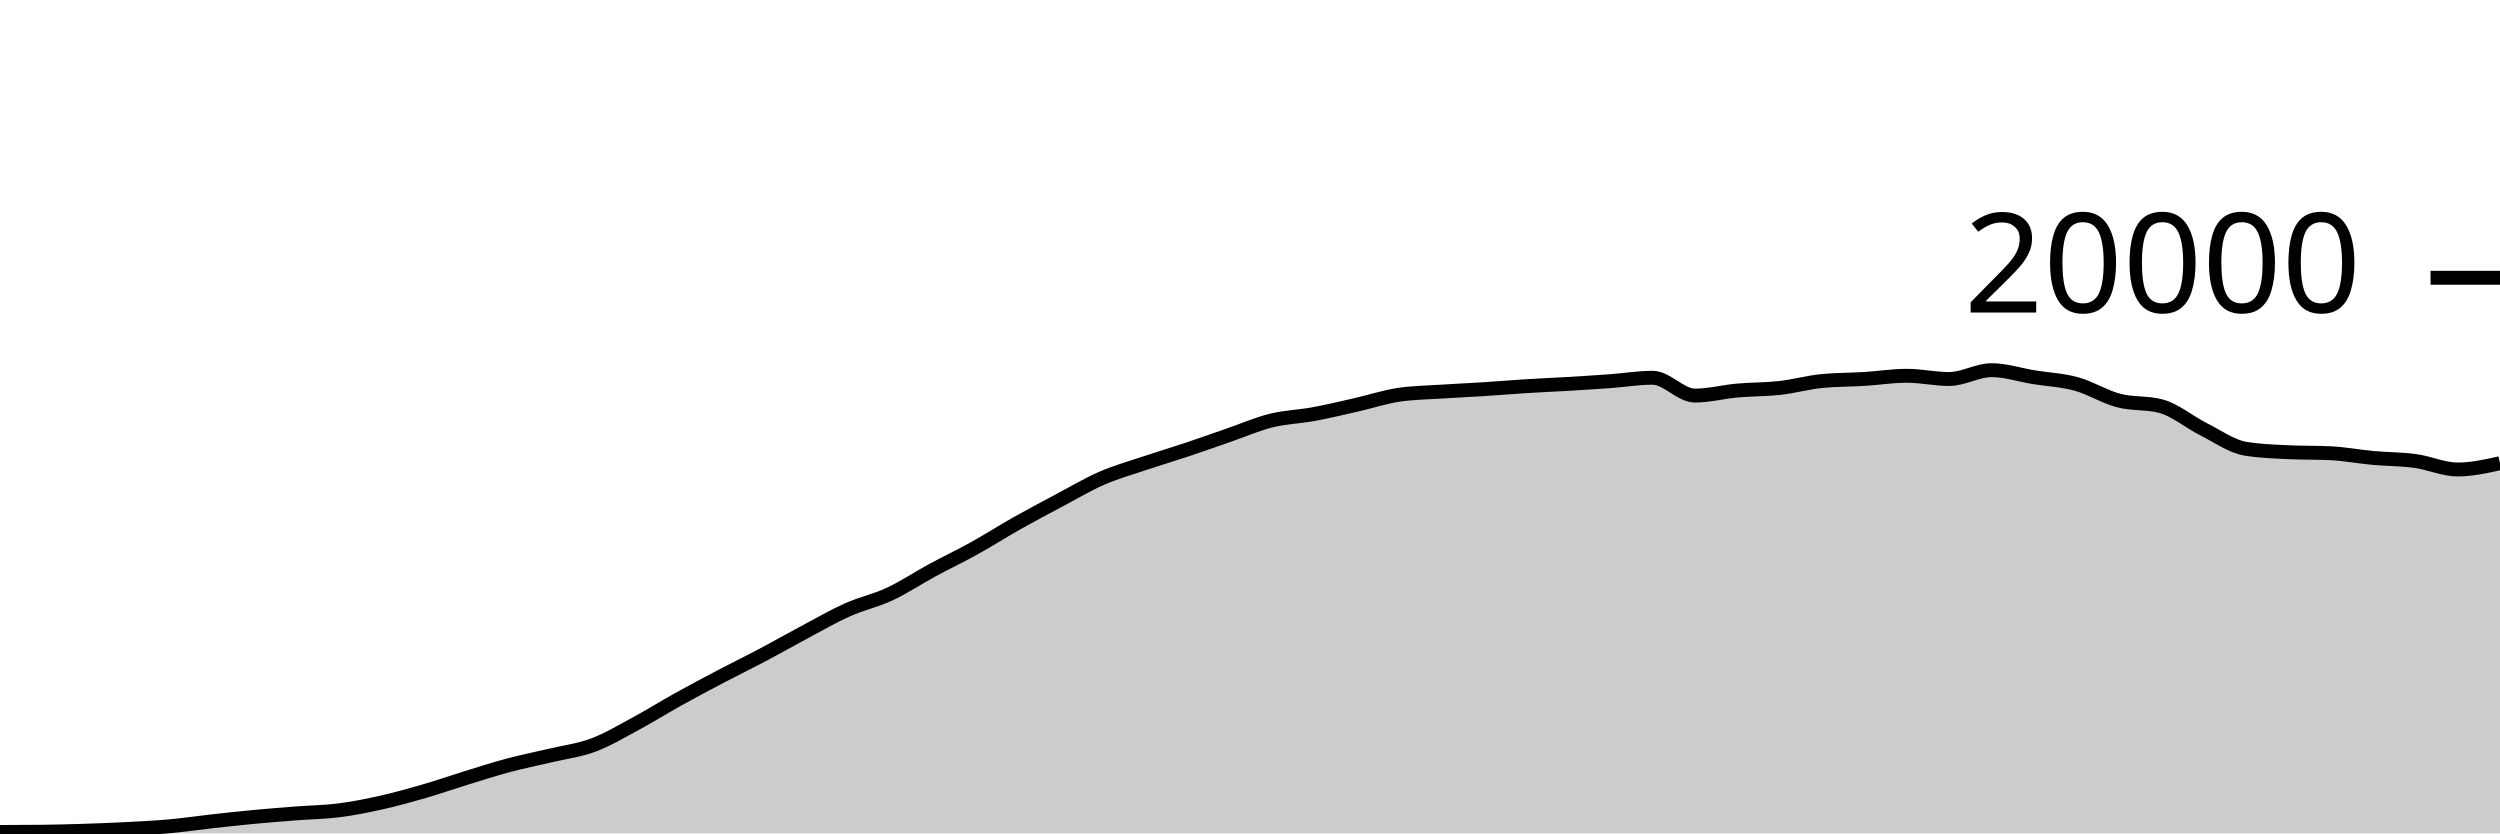
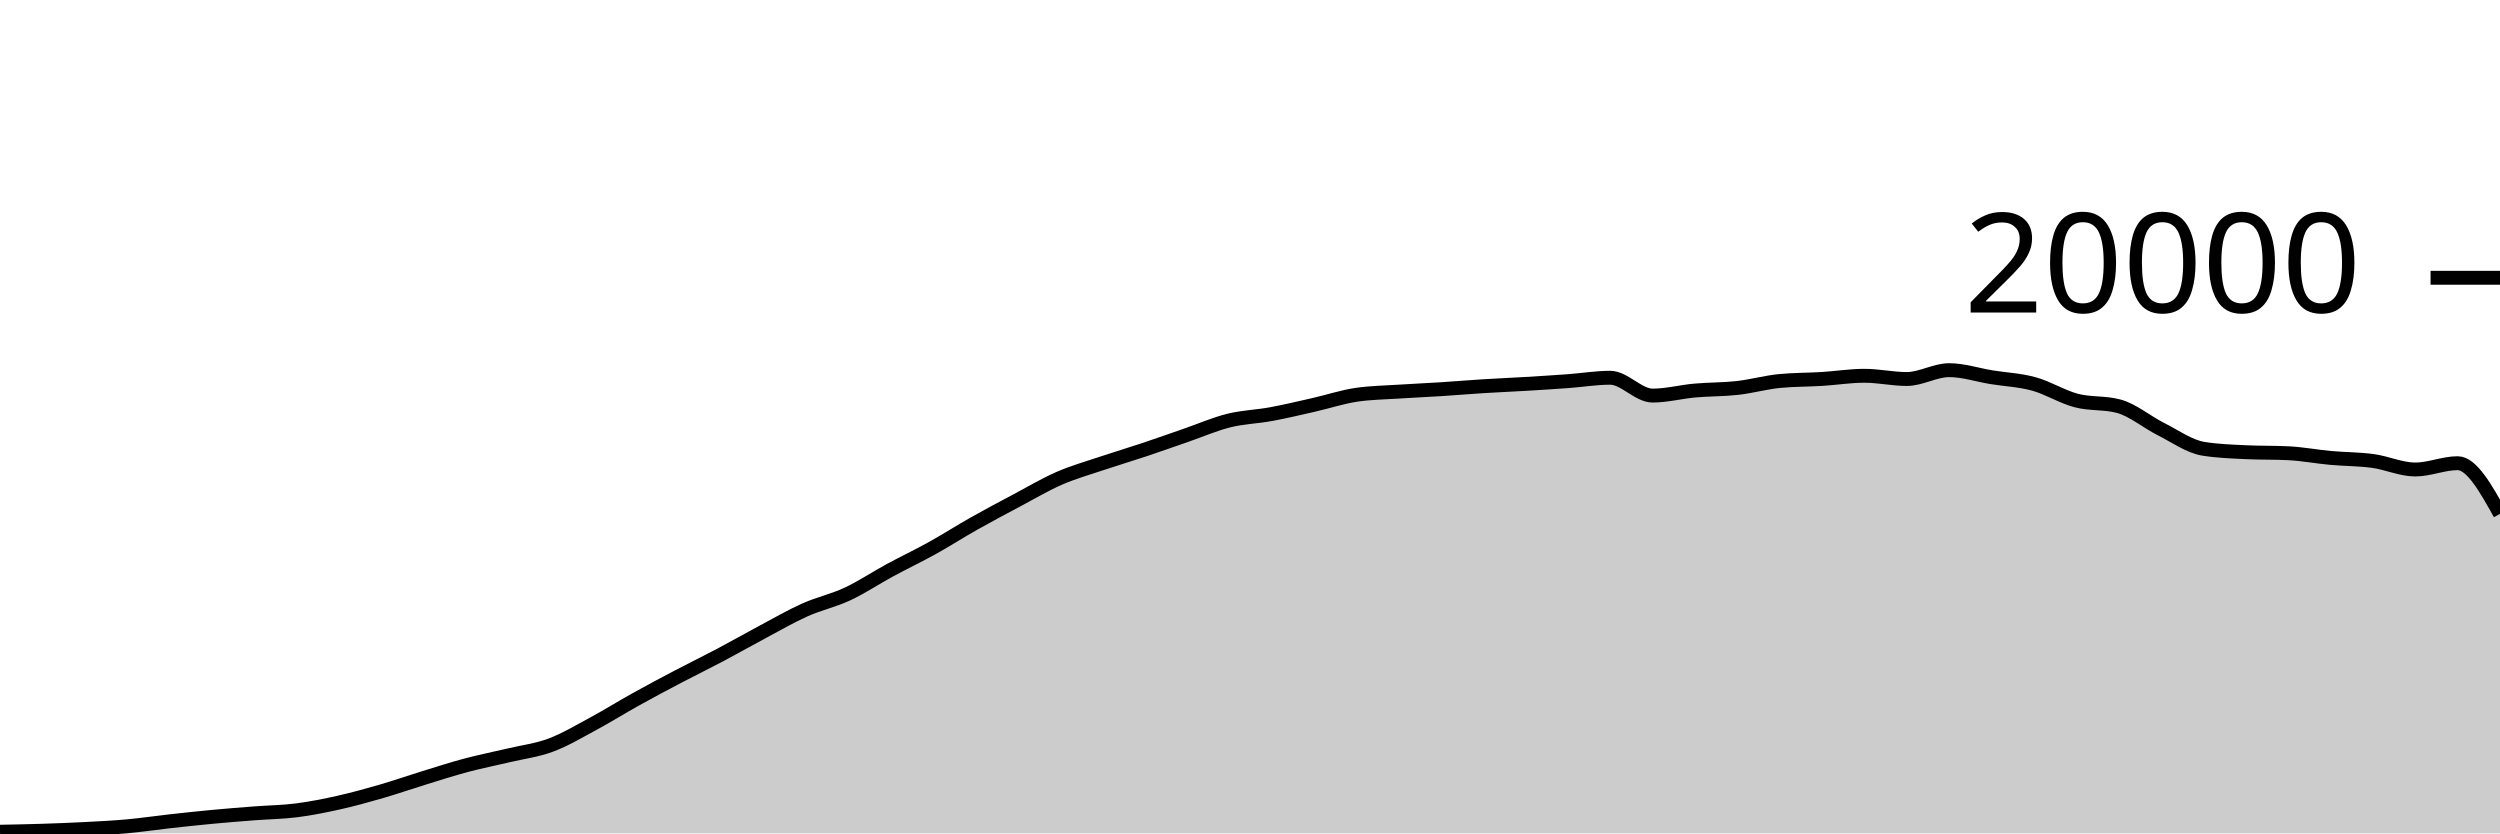
<svg xmlns="http://www.w3.org/2000/svg" viewBox="0 0 180 60">
  <g transform="translate(0,20)">
-     <path class="area" fill="rgba(0, 0, 0, 0.2)" d="M0,39.9C1.017,39.897,2.034,39.895,3.051,39.884C4.068,39.873,5.085,39.845,6.102,39.812C7.119,39.779,8.136,39.741,9.153,39.688C10.169,39.635,11.186,39.586,12.203,39.494C13.22,39.402,14.237,39.249,15.254,39.136C16.271,39.023,17.288,38.912,18.305,38.816C19.322,38.72,20.339,38.641,21.356,38.562C22.373,38.483,23.39,38.474,24.407,38.344C25.424,38.214,26.441,38.01,27.458,37.782C28.475,37.554,29.492,37.273,30.508,36.978C31.525,36.683,32.542,36.327,33.559,36.014C34.576,35.701,35.593,35.371,36.61,35.1C37.627,34.829,38.644,34.63,39.661,34.388C40.678,34.146,41.695,34.026,42.712,33.646C43.729,33.266,44.746,32.658,45.763,32.11C46.78,31.562,47.797,30.925,48.814,30.36C49.831,29.795,50.847,29.254,51.864,28.72C52.881,28.186,53.898,27.692,54.915,27.154C55.932,26.616,56.949,26.035,57.966,25.494C58.983,24.953,60,24.362,61.017,23.908C62.034,23.454,63.051,23.243,64.068,22.768C65.085,22.293,66.102,21.611,67.119,21.06C68.136,20.509,69.153,20.028,70.169,19.464C71.186,18.9,72.203,18.247,73.22,17.674C74.237,17.101,75.254,16.564,76.271,16.024C77.288,15.484,78.305,14.879,79.322,14.436C80.339,13.993,81.356,13.708,82.373,13.366C83.39,13.024,84.407,12.723,85.424,12.384C86.441,12.045,87.458,11.681,88.475,11.33C89.492,10.979,90.508,10.532,91.525,10.28C92.542,10.028,93.559,10.004,94.576,9.816C95.593,9.628,96.61,9.385,97.627,9.154C98.644,8.923,99.661,8.585,100.678,8.43C101.695,8.275,102.712,8.266,103.729,8.198C104.746,8.13,105.763,8.089,106.78,8.024C107.797,7.959,108.814,7.872,109.831,7.808C110.847,7.744,111.864,7.703,112.881,7.642C113.898,7.581,114.915,7.518,115.932,7.444C116.949,7.37,117.966,7.198,118.983,7.198C120,7.198,121.017,8.482,122.034,8.482C123.051,8.482,124.068,8.209,125.085,8.118C126.102,8.027,127.119,8.048,128.136,7.934C129.153,7.82,130.169,7.531,131.186,7.432C132.203,7.333,133.22,7.347,134.237,7.284C135.254,7.221,136.271,7.056,137.288,7.056C138.305,7.056,139.322,7.288,140.339,7.288C141.356,7.288,142.373,6.652,143.39,6.652C144.407,6.652,145.424,6.995,146.441,7.16C147.458,7.325,148.475,7.364,149.492,7.644C150.508,7.924,151.525,8.571,152.542,8.838C153.559,9.105,154.576,8.974,155.593,9.246C156.61,9.518,157.627,10.387,158.644,10.898C159.661,11.409,160.678,12.148,161.695,12.312C162.712,12.476,163.729,12.509,164.746,12.558C165.763,12.607,166.78,12.583,167.797,12.632C168.814,12.681,169.831,12.877,170.847,12.97C171.864,13.063,172.881,13.051,173.898,13.19C174.915,13.329,175.932,13.804,176.949,13.804C177.966,13.804,178.983,13.577,180,13.35L180,40C178.983,40,177.966,40,176.949,40C175.932,40,174.915,40,173.898,40C172.881,40,171.864,40,170.847,40C169.831,40,168.814,40,167.797,40C166.78,40,165.763,40,164.746,40C163.729,40,162.712,40,161.695,40C160.678,40,159.661,40,158.644,40C157.627,40,156.61,40,155.593,40C154.576,40,153.559,40,152.542,40C151.525,40,150.508,40,149.492,40C148.475,40,147.458,40,146.441,40C145.424,40,144.407,40,143.39,40C142.373,40,141.356,40,140.339,40C139.322,40,138.305,40,137.288,40C136.271,40,135.254,40,134.237,40C133.22,40,132.203,40,131.186,40C130.169,40,129.153,40,128.136,40C127.119,40,126.102,40,125.085,40C124.068,40,123.051,40,122.034,40C121.017,40,120,40,118.983,40C117.966,40,116.949,40,115.932,40C114.915,40,113.898,40,112.881,40C111.864,40,110.847,40,109.831,40C108.814,40,107.797,40,106.78,40C105.763,40,104.746,40,103.729,40C102.712,40,101.695,40,100.678,40C99.661,40,98.644,40,97.627,40C96.61,40,95.593,40,94.576,40C93.559,40,92.542,40,91.525,40C90.508,40,89.492,40,88.475,40C87.458,40,86.441,40,85.424,40C84.407,40,83.39,40,82.373,40C81.356,40,80.339,40,79.322,40C78.305,40,77.288,40,76.271,40C75.254,40,74.237,40,73.22,40C72.203,40,71.186,40,70.169,40C69.153,40,68.136,40,67.119,40C66.102,40,65.085,40,64.068,40C63.051,40,62.034,40,61.017,40C60,40,58.983,40,57.966,40C56.949,40,55.932,40,54.915,40C53.898,40,52.881,40,51.864,40C50.847,40,49.831,40,48.814,40C47.797,40,46.78,40,45.763,40C44.746,40,43.729,40,42.712,40C41.695,40,40.678,40,39.661,40C38.644,40,37.627,40,36.61,40C35.593,40,34.576,40,33.559,40C32.542,40,31.525,40,30.508,40C29.492,40,28.475,40,27.458,40C26.441,40,25.424,40,24.407,40C23.39,40,22.373,40,21.356,40C20.339,40,19.322,40,18.305,40C17.288,40,16.271,40,15.254,40C14.237,40,13.22,40,12.203,40C11.186,40,10.169,40,9.153,40C8.136,40,7.119,40,6.102,40C5.085,40,4.068,40,3.051,40C2.034,40,1.017,40,0,40Z" />
-     <path class="line" stroke="black" fill="none" d="M0,39.9C1.017,39.897,2.034,39.895,3.051,39.884C4.068,39.873,5.085,39.845,6.102,39.812C7.119,39.779,8.136,39.741,9.153,39.688C10.169,39.635,11.186,39.586,12.203,39.494C13.22,39.402,14.237,39.249,15.254,39.136C16.271,39.023,17.288,38.912,18.305,38.816C19.322,38.72,20.339,38.641,21.356,38.562C22.373,38.483,23.39,38.474,24.407,38.344C25.424,38.214,26.441,38.01,27.458,37.782C28.475,37.554,29.492,37.273,30.508,36.978C31.525,36.683,32.542,36.327,33.559,36.014C34.576,35.701,35.593,35.371,36.61,35.1C37.627,34.829,38.644,34.63,39.661,34.388C40.678,34.146,41.695,34.026,42.712,33.646C43.729,33.266,44.746,32.658,45.763,32.11C46.78,31.562,47.797,30.925,48.814,30.36C49.831,29.795,50.847,29.254,51.864,28.72C52.881,28.186,53.898,27.692,54.915,27.154C55.932,26.616,56.949,26.035,57.966,25.494C58.983,24.953,60,24.362,61.017,23.908C62.034,23.454,63.051,23.243,64.068,22.768C65.085,22.293,66.102,21.611,67.119,21.06C68.136,20.509,69.153,20.028,70.169,19.464C71.186,18.9,72.203,18.247,73.22,17.674C74.237,17.101,75.254,16.564,76.271,16.024C77.288,15.484,78.305,14.879,79.322,14.436C80.339,13.993,81.356,13.708,82.373,13.366C83.39,13.024,84.407,12.723,85.424,12.384C86.441,12.045,87.458,11.681,88.475,11.33C89.492,10.979,90.508,10.532,91.525,10.28C92.542,10.028,93.559,10.004,94.576,9.816C95.593,9.628,96.61,9.385,97.627,9.154C98.644,8.923,99.661,8.585,100.678,8.43C101.695,8.275,102.712,8.266,103.729,8.198C104.746,8.13,105.763,8.089,106.78,8.024C107.797,7.959,108.814,7.872,109.831,7.808C110.847,7.744,111.864,7.703,112.881,7.642C113.898,7.581,114.915,7.518,115.932,7.444C116.949,7.37,117.966,7.198,118.983,7.198C120,7.198,121.017,8.482,122.034,8.482C123.051,8.482,124.068,8.209,125.085,8.118C126.102,8.027,127.119,8.048,128.136,7.934C129.153,7.82,130.169,7.531,131.186,7.432C132.203,7.333,133.22,7.347,134.237,7.284C135.254,7.221,136.271,7.056,137.288,7.056C138.305,7.056,139.322,7.288,140.339,7.288C141.356,7.288,142.373,6.652,143.39,6.652C144.407,6.652,145.424,6.995,146.441,7.16C147.458,7.325,148.475,7.364,149.492,7.644C150.508,7.924,151.525,8.571,152.542,8.838C153.559,9.105,154.576,8.974,155.593,9.246C156.61,9.518,157.627,10.387,158.644,10.898C159.661,11.409,160.678,12.148,161.695,12.312C162.712,12.476,163.729,12.509,164.746,12.558C165.763,12.607,166.78,12.583,167.797,12.632C168.814,12.681,169.831,12.877,170.847,12.97C171.864,13.063,172.881,13.051,173.898,13.19C174.915,13.329,175.932,13.804,176.949,13.804C177.966,13.804,178.983,13.577,180,13.35" />
+     <path class="area" fill="rgba(0, 0, 0, 0.2)" d="M0,39.884C1.017,39.864,2.034,39.845,3.051,39.812C4.068,39.779,5.085,39.741,6.102,39.688C7.119,39.635,8.136,39.586,9.153,39.494C10.169,39.402,11.186,39.249,12.203,39.136C13.22,39.023,14.237,38.912,15.254,38.816C16.271,38.72,17.288,38.641,18.305,38.562C19.322,38.483,20.339,38.474,21.356,38.344C22.373,38.214,23.39,38.01,24.407,37.782C25.424,37.554,26.441,37.273,27.458,36.978C28.475,36.683,29.492,36.327,30.508,36.014C31.525,35.701,32.542,35.371,33.559,35.1C34.576,34.829,35.593,34.63,36.61,34.388C37.627,34.146,38.644,34.026,39.661,33.646C40.678,33.266,41.695,32.658,42.712,32.11C43.729,31.562,44.746,30.925,45.763,30.36C46.78,29.795,47.797,29.254,48.814,28.72C49.831,28.186,50.847,27.692,51.864,27.154C52.881,26.616,53.898,26.035,54.915,25.494C55.932,24.953,56.949,24.362,57.966,23.908C58.983,23.454,60,23.243,61.017,22.768C62.034,22.293,63.051,21.611,64.068,21.06C65.085,20.509,66.102,20.028,67.119,19.464C68.136,18.9,69.153,18.247,70.169,17.674C71.186,17.101,72.203,16.564,73.22,16.024C74.237,15.484,75.254,14.879,76.271,14.436C77.288,13.993,78.305,13.708,79.322,13.366C80.339,13.024,81.356,12.723,82.373,12.384C83.39,12.045,84.407,11.681,85.424,11.33C86.441,10.979,87.458,10.532,88.475,10.28C89.492,10.028,90.508,10.004,91.525,9.816C92.542,9.628,93.559,9.385,94.576,9.154C95.593,8.923,96.61,8.585,97.627,8.43C98.644,8.275,99.661,8.266,100.678,8.198C101.695,8.13,102.712,8.089,103.729,8.024C104.746,7.959,105.763,7.872,106.78,7.808C107.797,7.744,108.814,7.703,109.831,7.642C110.847,7.581,111.864,7.518,112.881,7.444C113.898,7.37,114.915,7.198,115.932,7.198C116.949,7.198,117.966,8.482,118.983,8.482C120,8.482,121.017,8.209,122.034,8.118C123.051,8.027,124.068,8.048,125.085,7.934C126.102,7.82,127.119,7.531,128.136,7.432C129.153,7.333,130.169,7.347,131.186,7.284C132.203,7.221,133.22,7.056,134.237,7.056C135.254,7.056,136.271,7.288,137.288,7.288C138.305,7.288,139.322,6.652,140.339,6.652C141.356,6.652,142.373,6.995,143.39,7.16C144.407,7.325,145.424,7.364,146.441,7.644C147.458,7.924,148.475,8.571,149.492,8.838C150.508,9.105,151.525,8.974,152.542,9.246C153.559,9.518,154.576,10.387,155.593,10.898C156.61,11.409,157.627,12.148,158.644,12.312C159.661,12.476,160.678,12.509,161.695,12.558C162.712,12.607,163.729,12.583,164.746,12.632C165.763,12.681,166.78,12.877,167.797,12.97C168.814,13.063,169.831,13.051,170.847,13.19C171.864,13.329,172.881,13.804,173.898,13.804C174.915,13.804,175.932,13.35,176.949,13.35C177.966,13.35,178.983,15.173,180,16.996L180,40C178.983,40,177.966,40,176.949,40C175.932,40,174.915,40,173.898,40C172.881,40,171.864,40,170.847,40C169.831,40,168.814,40,167.797,40C166.78,40,165.763,40,164.746,40C163.729,40,162.712,40,161.695,40C160.678,40,159.661,40,158.644,40C157.627,40,156.61,40,155.593,40C154.576,40,153.559,40,152.542,40C151.525,40,150.508,40,149.492,40C148.475,40,147.458,40,146.441,40C145.424,40,144.407,40,143.39,40C142.373,40,141.356,40,140.339,40C139.322,40,138.305,40,137.288,40C136.271,40,135.254,40,134.237,40C133.22,40,132.203,40,131.186,40C130.169,40,129.153,40,128.136,40C127.119,40,126.102,40,125.085,40C124.068,40,123.051,40,122.034,40C121.017,40,120,40,118.983,40C117.966,40,116.949,40,115.932,40C114.915,40,113.898,40,112.881,40C111.864,40,110.847,40,109.831,40C108.814,40,107.797,40,106.78,40C105.763,40,104.746,40,103.729,40C102.712,40,101.695,40,100.678,40C99.661,40,98.644,40,97.627,40C96.61,40,95.593,40,94.576,40C93.559,40,92.542,40,91.525,40C90.508,40,89.492,40,88.475,40C87.458,40,86.441,40,85.424,40C84.407,40,83.39,40,82.373,40C81.356,40,80.339,40,79.322,40C78.305,40,77.288,40,76.271,40C75.254,40,74.237,40,73.22,40C72.203,40,71.186,40,70.169,40C69.153,40,68.136,40,67.119,40C66.102,40,65.085,40,64.068,40C63.051,40,62.034,40,61.017,40C60,40,58.983,40,57.966,40C56.949,40,55.932,40,54.915,40C53.898,40,52.881,40,51.864,40C50.847,40,49.831,40,48.814,40C47.797,40,46.78,40,45.763,40C44.746,40,43.729,40,42.712,40C41.695,40,40.678,40,39.661,40C38.644,40,37.627,40,36.61,40C35.593,40,34.576,40,33.559,40C32.542,40,31.525,40,30.508,40C29.492,40,28.475,40,27.458,40C26.441,40,25.424,40,24.407,40C23.39,40,22.373,40,21.356,40C20.339,40,19.322,40,18.305,40C17.288,40,16.271,40,15.254,40C14.237,40,13.22,40,12.203,40C11.186,40,10.169,40,9.153,40C8.136,40,7.119,40,6.102,40C5.085,40,4.068,40,3.051,40C2.034,40,1.017,40,0,40Z" />
+     <path class="line" stroke="black" fill="none" d="M0,39.884C1.017,39.864,2.034,39.845,3.051,39.812C4.068,39.779,5.085,39.741,6.102,39.688C7.119,39.635,8.136,39.586,9.153,39.494C10.169,39.402,11.186,39.249,12.203,39.136C13.22,39.023,14.237,38.912,15.254,38.816C16.271,38.72,17.288,38.641,18.305,38.562C19.322,38.483,20.339,38.474,21.356,38.344C22.373,38.214,23.39,38.01,24.407,37.782C25.424,37.554,26.441,37.273,27.458,36.978C28.475,36.683,29.492,36.327,30.508,36.014C31.525,35.701,32.542,35.371,33.559,35.1C34.576,34.829,35.593,34.63,36.61,34.388C37.627,34.146,38.644,34.026,39.661,33.646C40.678,33.266,41.695,32.658,42.712,32.11C43.729,31.562,44.746,30.925,45.763,30.36C46.78,29.795,47.797,29.254,48.814,28.72C49.831,28.186,50.847,27.692,51.864,27.154C52.881,26.616,53.898,26.035,54.915,25.494C55.932,24.953,56.949,24.362,57.966,23.908C58.983,23.454,60,23.243,61.017,22.768C62.034,22.293,63.051,21.611,64.068,21.06C65.085,20.509,66.102,20.028,67.119,19.464C68.136,18.9,69.153,18.247,70.169,17.674C71.186,17.101,72.203,16.564,73.22,16.024C74.237,15.484,75.254,14.879,76.271,14.436C77.288,13.993,78.305,13.708,79.322,13.366C80.339,13.024,81.356,12.723,82.373,12.384C83.39,12.045,84.407,11.681,85.424,11.33C86.441,10.979,87.458,10.532,88.475,10.28C89.492,10.028,90.508,10.004,91.525,9.816C92.542,9.628,93.559,9.385,94.576,9.154C95.593,8.923,96.61,8.585,97.627,8.43C98.644,8.275,99.661,8.266,100.678,8.198C101.695,8.13,102.712,8.089,103.729,8.024C104.746,7.959,105.763,7.872,106.78,7.808C107.797,7.744,108.814,7.703,109.831,7.642C110.847,7.581,111.864,7.518,112.881,7.444C113.898,7.37,114.915,7.198,115.932,7.198C116.949,7.198,117.966,8.482,118.983,8.482C120,8.482,121.017,8.209,122.034,8.118C123.051,8.027,124.068,8.048,125.085,7.934C126.102,7.82,127.119,7.531,128.136,7.432C129.153,7.333,130.169,7.347,131.186,7.284C132.203,7.221,133.22,7.056,134.237,7.056C135.254,7.056,136.271,7.288,137.288,7.288C138.305,7.288,139.322,6.652,140.339,6.652C141.356,6.652,142.373,6.995,143.39,7.16C144.407,7.325,145.424,7.364,146.441,7.644C147.458,7.924,148.475,8.571,149.492,8.838C150.508,9.105,151.525,8.974,152.542,9.246C153.559,9.518,154.576,10.387,155.593,10.898C156.61,11.409,157.627,12.148,158.644,12.312C159.661,12.476,160.678,12.509,161.695,12.558C162.712,12.607,163.729,12.583,164.746,12.632C165.763,12.681,166.78,12.877,167.797,12.97C168.814,13.063,169.831,13.051,170.847,13.19C171.864,13.329,172.881,13.804,173.898,13.804C174.915,13.804,175.932,13.35,176.949,13.35C177.966,13.35,178.983,15.173,180,16.996" />
    <path class="axis-ceiling" stroke-width="1" stroke="black" fill="none" d="M175,0L180,0" />
    <text class="axis-ceiling-label" font-family="sans-serif" text-anchor="end" font-size="10px" x="170" y="2.5">20000</text>
  </g>
</svg>
